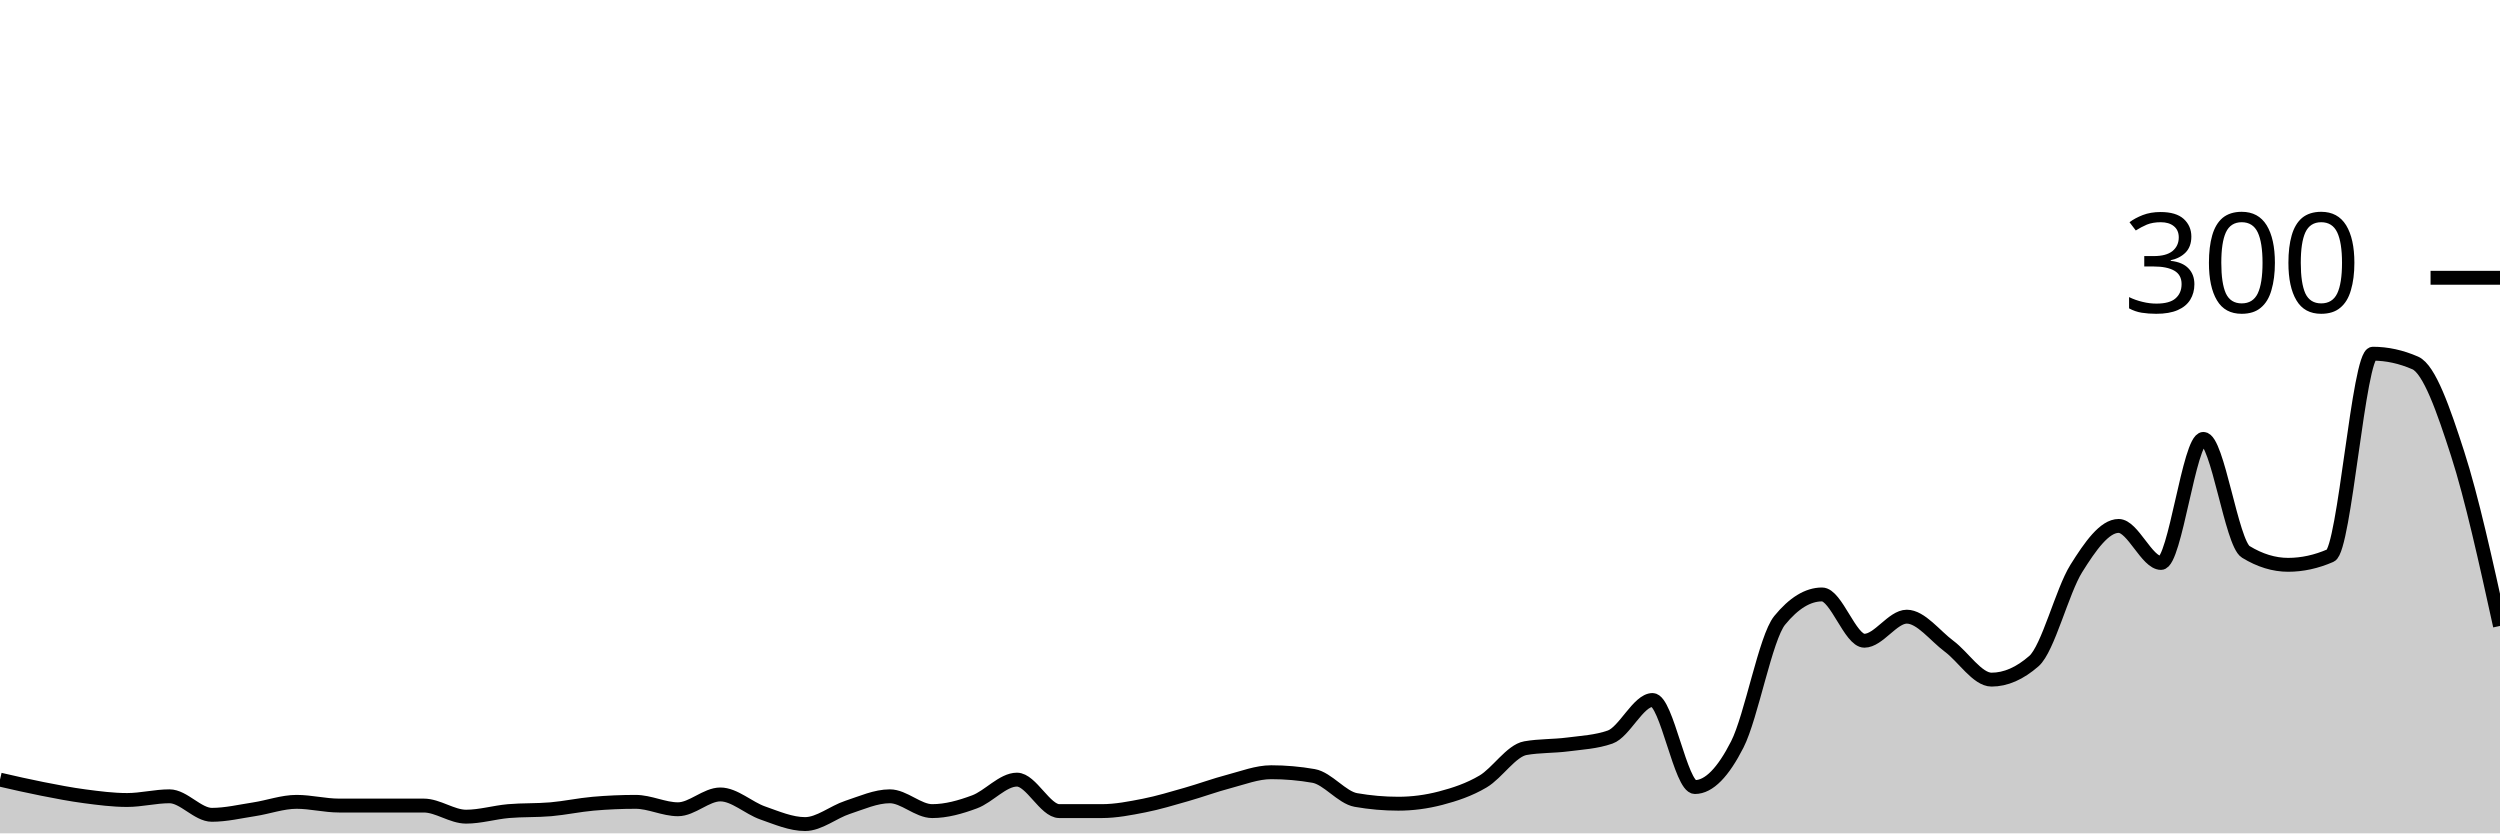
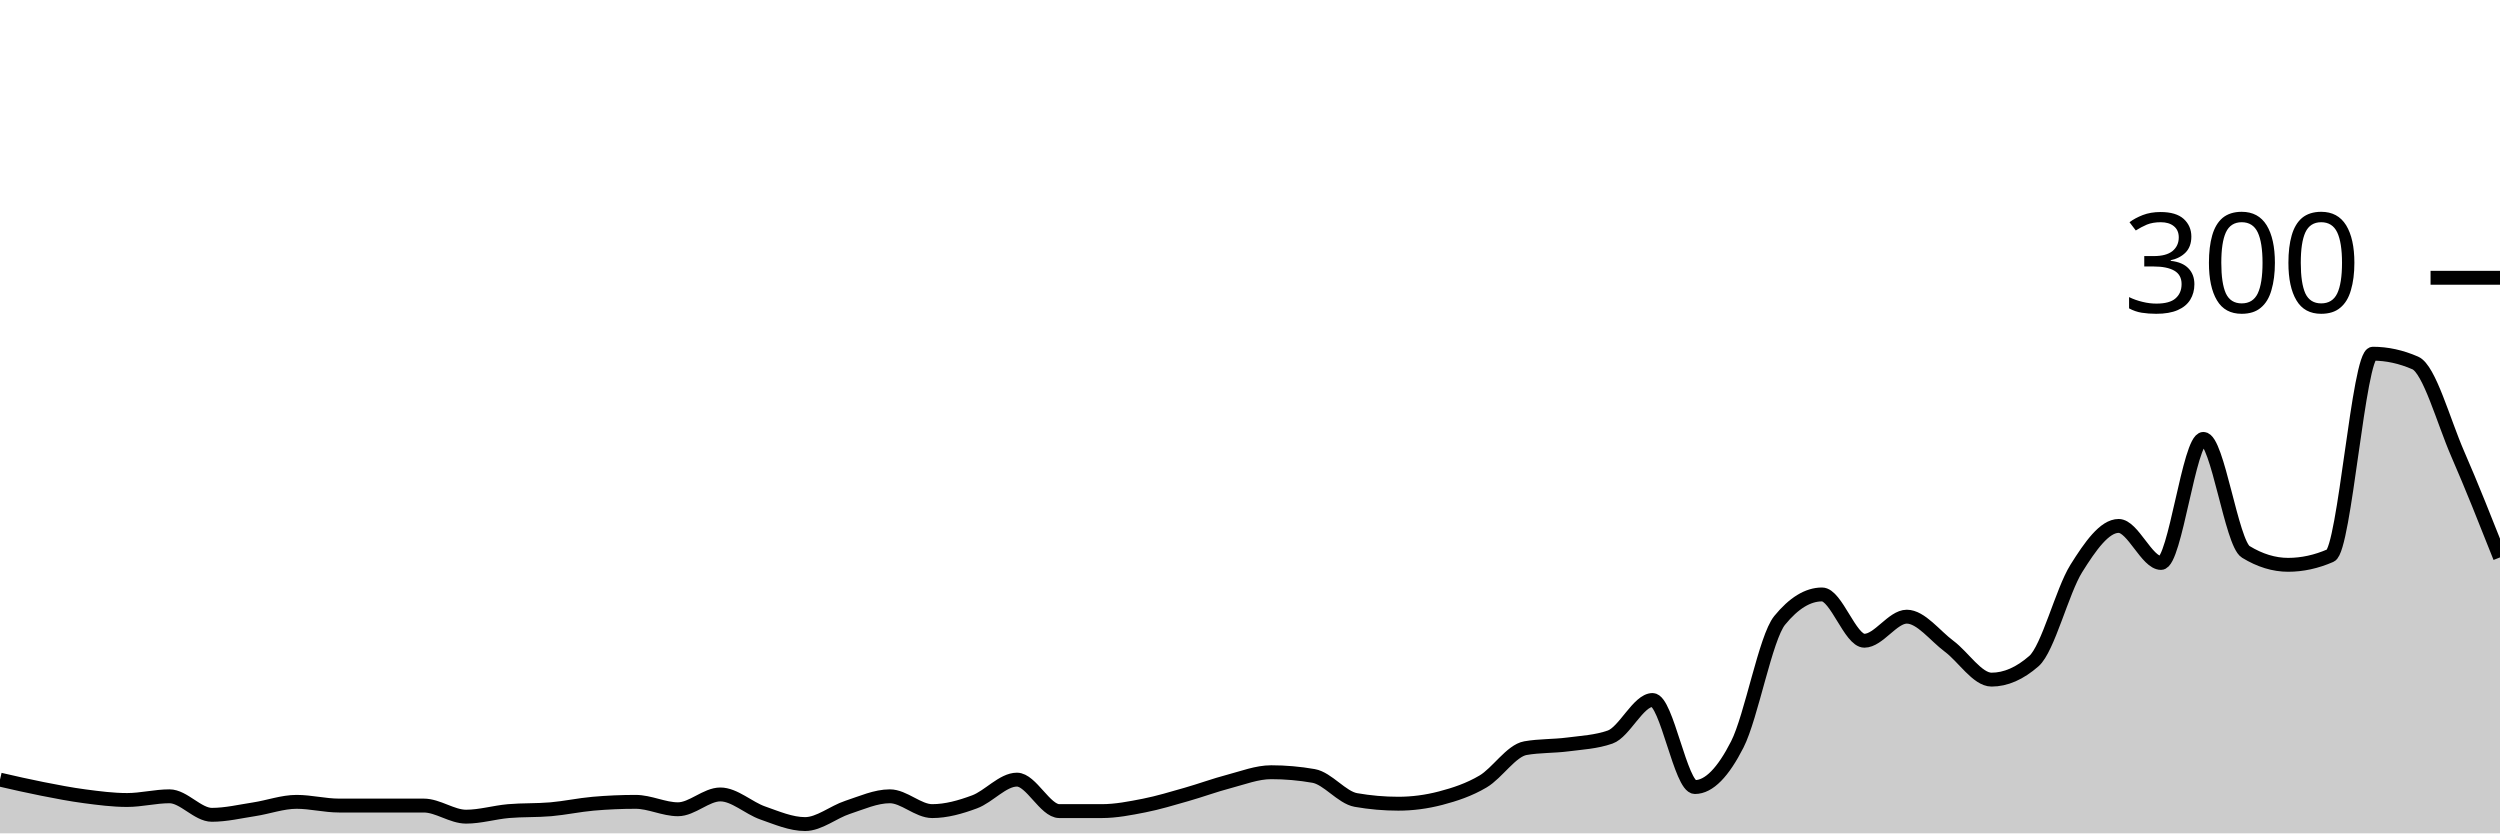
<svg xmlns="http://www.w3.org/2000/svg" viewBox="0 0 180 60">
  <g transform="translate(0,20)">
-     <path class="area" fill="rgba(0, 0, 0, 0.2)" d="M0,36.133C1.017,36.367,2.034,36.6,3.051,36.8C4.068,37,5.085,37.2,6.102,37.333C7.119,37.467,8.136,37.6,9.153,37.6C10.169,37.6,11.186,37.333,12.203,37.333C13.22,37.333,14.237,38.667,15.254,38.667C16.271,38.667,17.288,38.422,18.305,38.267C19.322,38.111,20.339,37.733,21.356,37.733C22.373,37.733,23.39,38,24.407,38C25.424,38,26.441,38,27.458,38C28.475,38,29.492,38,30.508,38C31.525,38,32.542,38.8,33.559,38.8C34.576,38.8,35.593,38.489,36.61,38.4C37.627,38.311,38.644,38.356,39.661,38.267C40.678,38.178,41.695,37.956,42.712,37.867C43.729,37.778,44.746,37.733,45.763,37.733C46.78,37.733,47.797,38.267,48.814,38.267C49.831,38.267,50.847,37.2,51.864,37.2C52.881,37.2,53.898,38.178,54.915,38.533C55.932,38.889,56.949,39.333,57.966,39.333C58.983,39.333,60,38.467,61.017,38.133C62.034,37.8,63.051,37.333,64.068,37.333C65.085,37.333,66.102,38.4,67.119,38.4C68.136,38.4,69.153,38.111,70.169,37.733C71.186,37.356,72.203,36.133,73.22,36.133C74.237,36.133,75.254,38.4,76.271,38.4C77.288,38.4,78.305,38.4,79.322,38.4C80.339,38.4,81.356,38.2,82.373,38C83.39,37.8,84.407,37.489,85.424,37.2C86.441,36.911,87.458,36.533,88.475,36.267C89.492,36,90.508,35.6,91.525,35.6C92.542,35.6,93.559,35.689,94.576,35.867C95.593,36.044,96.61,37.422,97.627,37.6C98.644,37.778,99.661,37.867,100.678,37.867C101.695,37.867,102.712,37.733,103.729,37.467C104.746,37.2,105.763,36.867,106.78,36.267C107.797,35.667,108.814,34.044,109.831,33.867C110.847,33.689,111.864,33.733,112.881,33.6C113.898,33.467,114.915,33.422,115.932,33.067C116.949,32.711,117.966,30.4,118.983,30.4C120,30.4,121.017,36.667,122.034,36.667C123.051,36.667,124.068,35.6,125.085,33.6C126.102,31.6,127.119,25.911,128.136,24.667C129.153,23.422,130.169,22.8,131.186,22.8C132.203,22.8,133.22,26.133,134.237,26.133C135.254,26.133,136.271,24.4,137.288,24.4C138.305,24.4,139.322,25.778,140.339,26.533C141.356,27.289,142.373,28.933,143.39,28.933C144.407,28.933,145.424,28.489,146.441,27.6C147.458,26.711,148.475,22.556,149.492,20.933C150.508,19.311,151.525,17.867,152.542,17.867C153.559,17.867,154.576,20.533,155.593,20.533C156.61,20.533,157.627,11.6,158.644,11.6C159.661,11.6,160.678,19.111,161.695,19.733C162.712,20.356,163.729,20.667,164.746,20.667C165.763,20.667,166.78,20.444,167.797,20C168.814,19.556,169.831,5.467,170.847,5.467C171.864,5.467,172.881,5.689,173.898,6.133C174.915,6.578,175.932,9.511,176.949,12.667C177.966,15.822,178.983,20.444,180,25.067L180,40C178.983,40,177.966,40,176.949,40C175.932,40,174.915,40,173.898,40C172.881,40,171.864,40,170.847,40C169.831,40,168.814,40,167.797,40C166.78,40,165.763,40,164.746,40C163.729,40,162.712,40,161.695,40C160.678,40,159.661,40,158.644,40C157.627,40,156.61,40,155.593,40C154.576,40,153.559,40,152.542,40C151.525,40,150.508,40,149.492,40C148.475,40,147.458,40,146.441,40C145.424,40,144.407,40,143.39,40C142.373,40,141.356,40,140.339,40C139.322,40,138.305,40,137.288,40C136.271,40,135.254,40,134.237,40C133.22,40,132.203,40,131.186,40C130.169,40,129.153,40,128.136,40C127.119,40,126.102,40,125.085,40C124.068,40,123.051,40,122.034,40C121.017,40,120,40,118.983,40C117.966,40,116.949,40,115.932,40C114.915,40,113.898,40,112.881,40C111.864,40,110.847,40,109.831,40C108.814,40,107.797,40,106.78,40C105.763,40,104.746,40,103.729,40C102.712,40,101.695,40,100.678,40C99.661,40,98.644,40,97.627,40C96.61,40,95.593,40,94.576,40C93.559,40,92.542,40,91.525,40C90.508,40,89.492,40,88.475,40C87.458,40,86.441,40,85.424,40C84.407,40,83.39,40,82.373,40C81.356,40,80.339,40,79.322,40C78.305,40,77.288,40,76.271,40C75.254,40,74.237,40,73.22,40C72.203,40,71.186,40,70.169,40C69.153,40,68.136,40,67.119,40C66.102,40,65.085,40,64.068,40C63.051,40,62.034,40,61.017,40C60,40,58.983,40,57.966,40C56.949,40,55.932,40,54.915,40C53.898,40,52.881,40,51.864,40C50.847,40,49.831,40,48.814,40C47.797,40,46.78,40,45.763,40C44.746,40,43.729,40,42.712,40C41.695,40,40.678,40,39.661,40C38.644,40,37.627,40,36.61,40C35.593,40,34.576,40,33.559,40C32.542,40,31.525,40,30.508,40C29.492,40,28.475,40,27.458,40C26.441,40,25.424,40,24.407,40C23.39,40,22.373,40,21.356,40C20.339,40,19.322,40,18.305,40C17.288,40,16.271,40,15.254,40C14.237,40,13.22,40,12.203,40C11.186,40,10.169,40,9.153,40C8.136,40,7.119,40,6.102,40C5.085,40,4.068,40,3.051,40C2.034,40,1.017,40,0,40Z" />
-     <path class="line" stroke="black" fill="none" d="M0,36.133C1.017,36.367,2.034,36.6,3.051,36.8C4.068,37,5.085,37.2,6.102,37.333C7.119,37.467,8.136,37.6,9.153,37.6C10.169,37.6,11.186,37.333,12.203,37.333C13.22,37.333,14.237,38.667,15.254,38.667C16.271,38.667,17.288,38.422,18.305,38.267C19.322,38.111,20.339,37.733,21.356,37.733C22.373,37.733,23.39,38,24.407,38C25.424,38,26.441,38,27.458,38C28.475,38,29.492,38,30.508,38C31.525,38,32.542,38.8,33.559,38.8C34.576,38.8,35.593,38.489,36.61,38.4C37.627,38.311,38.644,38.356,39.661,38.267C40.678,38.178,41.695,37.956,42.712,37.867C43.729,37.778,44.746,37.733,45.763,37.733C46.78,37.733,47.797,38.267,48.814,38.267C49.831,38.267,50.847,37.2,51.864,37.2C52.881,37.2,53.898,38.178,54.915,38.533C55.932,38.889,56.949,39.333,57.966,39.333C58.983,39.333,60,38.467,61.017,38.133C62.034,37.8,63.051,37.333,64.068,37.333C65.085,37.333,66.102,38.4,67.119,38.4C68.136,38.4,69.153,38.111,70.169,37.733C71.186,37.356,72.203,36.133,73.22,36.133C74.237,36.133,75.254,38.4,76.271,38.4C77.288,38.4,78.305,38.4,79.322,38.4C80.339,38.4,81.356,38.2,82.373,38C83.39,37.8,84.407,37.489,85.424,37.2C86.441,36.911,87.458,36.533,88.475,36.267C89.492,36,90.508,35.6,91.525,35.6C92.542,35.6,93.559,35.689,94.576,35.867C95.593,36.044,96.61,37.422,97.627,37.6C98.644,37.778,99.661,37.867,100.678,37.867C101.695,37.867,102.712,37.733,103.729,37.467C104.746,37.2,105.763,36.867,106.78,36.267C107.797,35.667,108.814,34.044,109.831,33.867C110.847,33.689,111.864,33.733,112.881,33.6C113.898,33.467,114.915,33.422,115.932,33.067C116.949,32.711,117.966,30.4,118.983,30.4C120,30.4,121.017,36.667,122.034,36.667C123.051,36.667,124.068,35.6,125.085,33.6C126.102,31.6,127.119,25.911,128.136,24.667C129.153,23.422,130.169,22.8,131.186,22.8C132.203,22.8,133.22,26.133,134.237,26.133C135.254,26.133,136.271,24.4,137.288,24.4C138.305,24.4,139.322,25.778,140.339,26.533C141.356,27.289,142.373,28.933,143.39,28.933C144.407,28.933,145.424,28.489,146.441,27.6C147.458,26.711,148.475,22.556,149.492,20.933C150.508,19.311,151.525,17.867,152.542,17.867C153.559,17.867,154.576,20.533,155.593,20.533C156.61,20.533,157.627,11.6,158.644,11.6C159.661,11.6,160.678,19.111,161.695,19.733C162.712,20.356,163.729,20.667,164.746,20.667C165.763,20.667,166.78,20.444,167.797,20C168.814,19.556,169.831,5.467,170.847,5.467C171.864,5.467,172.881,5.689,173.898,6.133C174.915,6.578,175.932,9.511,176.949,12.667C177.966,15.822,178.983,20.444,180,25.067" />
+     <path class="area" fill="rgba(0, 0, 0, 0.2)" d="M0,36.133C1.017,36.367,2.034,36.6,3.051,36.8C4.068,37,5.085,37.2,6.102,37.333C7.119,37.467,8.136,37.6,9.153,37.6C10.169,37.6,11.186,37.333,12.203,37.333C13.22,37.333,14.237,38.667,15.254,38.667C16.271,38.667,17.288,38.422,18.305,38.267C19.322,38.111,20.339,37.733,21.356,37.733C22.373,37.733,23.39,38,24.407,38C25.424,38,26.441,38,27.458,38C28.475,38,29.492,38,30.508,38C31.525,38,32.542,38.8,33.559,38.8C34.576,38.8,35.593,38.489,36.61,38.4C37.627,38.311,38.644,38.356,39.661,38.267C40.678,38.178,41.695,37.956,42.712,37.867C43.729,37.778,44.746,37.733,45.763,37.733C46.78,37.733,47.797,38.267,48.814,38.267C49.831,38.267,50.847,37.2,51.864,37.2C52.881,37.2,53.898,38.178,54.915,38.533C55.932,38.889,56.949,39.333,57.966,39.333C58.983,39.333,60,38.467,61.017,38.133C62.034,37.8,63.051,37.333,64.068,37.333C65.085,37.333,66.102,38.4,67.119,38.4C68.136,38.4,69.153,38.111,70.169,37.733C71.186,37.356,72.203,36.133,73.22,36.133C74.237,36.133,75.254,38.4,76.271,38.4C77.288,38.4,78.305,38.4,79.322,38.4C80.339,38.4,81.356,38.2,82.373,38C83.39,37.8,84.407,37.489,85.424,37.2C86.441,36.911,87.458,36.533,88.475,36.267C89.492,36,90.508,35.6,91.525,35.6C92.542,35.6,93.559,35.689,94.576,35.867C95.593,36.044,96.61,37.422,97.627,37.6C98.644,37.778,99.661,37.867,100.678,37.867C101.695,37.867,102.712,37.733,103.729,37.467C104.746,37.2,105.763,36.867,106.78,36.267C107.797,35.667,108.814,34.044,109.831,33.867C110.847,33.689,111.864,33.733,112.881,33.6C113.898,33.467,114.915,33.422,115.932,33.067C116.949,32.711,117.966,30.4,118.983,30.4C120,30.4,121.017,36.667,122.034,36.667C123.051,36.667,124.068,35.6,125.085,33.6C126.102,31.6,127.119,25.911,128.136,24.667C129.153,23.422,130.169,22.8,131.186,22.8C132.203,22.8,133.22,26.133,134.237,26.133C135.254,26.133,136.271,24.4,137.288,24.4C138.305,24.4,139.322,25.778,140.339,26.533C141.356,27.289,142.373,28.933,143.39,28.933C144.407,28.933,145.424,28.489,146.441,27.6C147.458,26.711,148.475,22.556,149.492,20.933C150.508,19.311,151.525,17.867,152.542,17.867C153.559,17.867,154.576,20.533,155.593,20.533C156.61,20.533,157.627,11.6,158.644,11.6C159.661,11.6,160.678,19.111,161.695,19.733C162.712,20.356,163.729,20.667,164.746,20.667C165.763,20.667,166.78,20.444,167.797,20C168.814,19.556,169.831,5.467,170.847,5.467C171.864,5.467,172.881,5.689,173.898,6.133C174.915,6.578,175.932,10.333,176.949,12.667C177.966,15,178.983,17.567,180,20.133L180,40C178.983,40,177.966,40,176.949,40C175.932,40,174.915,40,173.898,40C172.881,40,171.864,40,170.847,40C169.831,40,168.814,40,167.797,40C166.78,40,165.763,40,164.746,40C163.729,40,162.712,40,161.695,40C160.678,40,159.661,40,158.644,40C157.627,40,156.61,40,155.593,40C154.576,40,153.559,40,152.542,40C151.525,40,150.508,40,149.492,40C148.475,40,147.458,40,146.441,40C145.424,40,144.407,40,143.39,40C142.373,40,141.356,40,140.339,40C139.322,40,138.305,40,137.288,40C136.271,40,135.254,40,134.237,40C133.22,40,132.203,40,131.186,40C130.169,40,129.153,40,128.136,40C127.119,40,126.102,40,125.085,40C124.068,40,123.051,40,122.034,40C121.017,40,120,40,118.983,40C117.966,40,116.949,40,115.932,40C114.915,40,113.898,40,112.881,40C111.864,40,110.847,40,109.831,40C108.814,40,107.797,40,106.78,40C105.763,40,104.746,40,103.729,40C102.712,40,101.695,40,100.678,40C99.661,40,98.644,40,97.627,40C96.61,40,95.593,40,94.576,40C93.559,40,92.542,40,91.525,40C90.508,40,89.492,40,88.475,40C87.458,40,86.441,40,85.424,40C84.407,40,83.39,40,82.373,40C81.356,40,80.339,40,79.322,40C78.305,40,77.288,40,76.271,40C75.254,40,74.237,40,73.22,40C72.203,40,71.186,40,70.169,40C69.153,40,68.136,40,67.119,40C66.102,40,65.085,40,64.068,40C63.051,40,62.034,40,61.017,40C60,40,58.983,40,57.966,40C56.949,40,55.932,40,54.915,40C53.898,40,52.881,40,51.864,40C50.847,40,49.831,40,48.814,40C47.797,40,46.78,40,45.763,40C44.746,40,43.729,40,42.712,40C41.695,40,40.678,40,39.661,40C38.644,40,37.627,40,36.61,40C35.593,40,34.576,40,33.559,40C32.542,40,31.525,40,30.508,40C29.492,40,28.475,40,27.458,40C26.441,40,25.424,40,24.407,40C23.39,40,22.373,40,21.356,40C20.339,40,19.322,40,18.305,40C17.288,40,16.271,40,15.254,40C14.237,40,13.22,40,12.203,40C11.186,40,10.169,40,9.153,40C8.136,40,7.119,40,6.102,40C5.085,40,4.068,40,3.051,40C2.034,40,1.017,40,0,40Z" />
+     <path class="line" stroke="black" fill="none" d="M0,36.133C1.017,36.367,2.034,36.6,3.051,36.8C4.068,37,5.085,37.2,6.102,37.333C7.119,37.467,8.136,37.6,9.153,37.6C10.169,37.6,11.186,37.333,12.203,37.333C13.22,37.333,14.237,38.667,15.254,38.667C16.271,38.667,17.288,38.422,18.305,38.267C19.322,38.111,20.339,37.733,21.356,37.733C22.373,37.733,23.39,38,24.407,38C25.424,38,26.441,38,27.458,38C28.475,38,29.492,38,30.508,38C31.525,38,32.542,38.8,33.559,38.8C34.576,38.8,35.593,38.489,36.61,38.4C37.627,38.311,38.644,38.356,39.661,38.267C40.678,38.178,41.695,37.956,42.712,37.867C43.729,37.778,44.746,37.733,45.763,37.733C46.78,37.733,47.797,38.267,48.814,38.267C49.831,38.267,50.847,37.2,51.864,37.2C52.881,37.2,53.898,38.178,54.915,38.533C55.932,38.889,56.949,39.333,57.966,39.333C58.983,39.333,60,38.467,61.017,38.133C62.034,37.8,63.051,37.333,64.068,37.333C65.085,37.333,66.102,38.4,67.119,38.4C68.136,38.4,69.153,38.111,70.169,37.733C71.186,37.356,72.203,36.133,73.22,36.133C74.237,36.133,75.254,38.4,76.271,38.4C77.288,38.4,78.305,38.4,79.322,38.4C80.339,38.4,81.356,38.2,82.373,38C83.39,37.8,84.407,37.489,85.424,37.2C86.441,36.911,87.458,36.533,88.475,36.267C89.492,36,90.508,35.6,91.525,35.6C92.542,35.6,93.559,35.689,94.576,35.867C95.593,36.044,96.61,37.422,97.627,37.6C98.644,37.778,99.661,37.867,100.678,37.867C101.695,37.867,102.712,37.733,103.729,37.467C104.746,37.2,105.763,36.867,106.78,36.267C107.797,35.667,108.814,34.044,109.831,33.867C110.847,33.689,111.864,33.733,112.881,33.6C113.898,33.467,114.915,33.422,115.932,33.067C116.949,32.711,117.966,30.4,118.983,30.4C120,30.4,121.017,36.667,122.034,36.667C123.051,36.667,124.068,35.6,125.085,33.6C126.102,31.6,127.119,25.911,128.136,24.667C129.153,23.422,130.169,22.8,131.186,22.8C132.203,22.8,133.22,26.133,134.237,26.133C135.254,26.133,136.271,24.4,137.288,24.4C138.305,24.4,139.322,25.778,140.339,26.533C141.356,27.289,142.373,28.933,143.39,28.933C144.407,28.933,145.424,28.489,146.441,27.6C147.458,26.711,148.475,22.556,149.492,20.933C150.508,19.311,151.525,17.867,152.542,17.867C153.559,17.867,154.576,20.533,155.593,20.533C156.61,20.533,157.627,11.6,158.644,11.6C159.661,11.6,160.678,19.111,161.695,19.733C162.712,20.356,163.729,20.667,164.746,20.667C165.763,20.667,166.78,20.444,167.797,20C168.814,19.556,169.831,5.467,170.847,5.467C171.864,5.467,172.881,5.689,173.898,6.133C174.915,6.578,175.932,10.333,176.949,12.667C177.966,15,178.983,17.567,180,20.133" />
    <path class="axis-ceiling" stroke-width="1" stroke="black" fill="none" d="M175,0L180,0" />
    <text class="axis-ceiling-label" font-family="sans-serif" text-anchor="end" font-size="10px" x="170" y="2.5">300</text>
  </g>
</svg>
